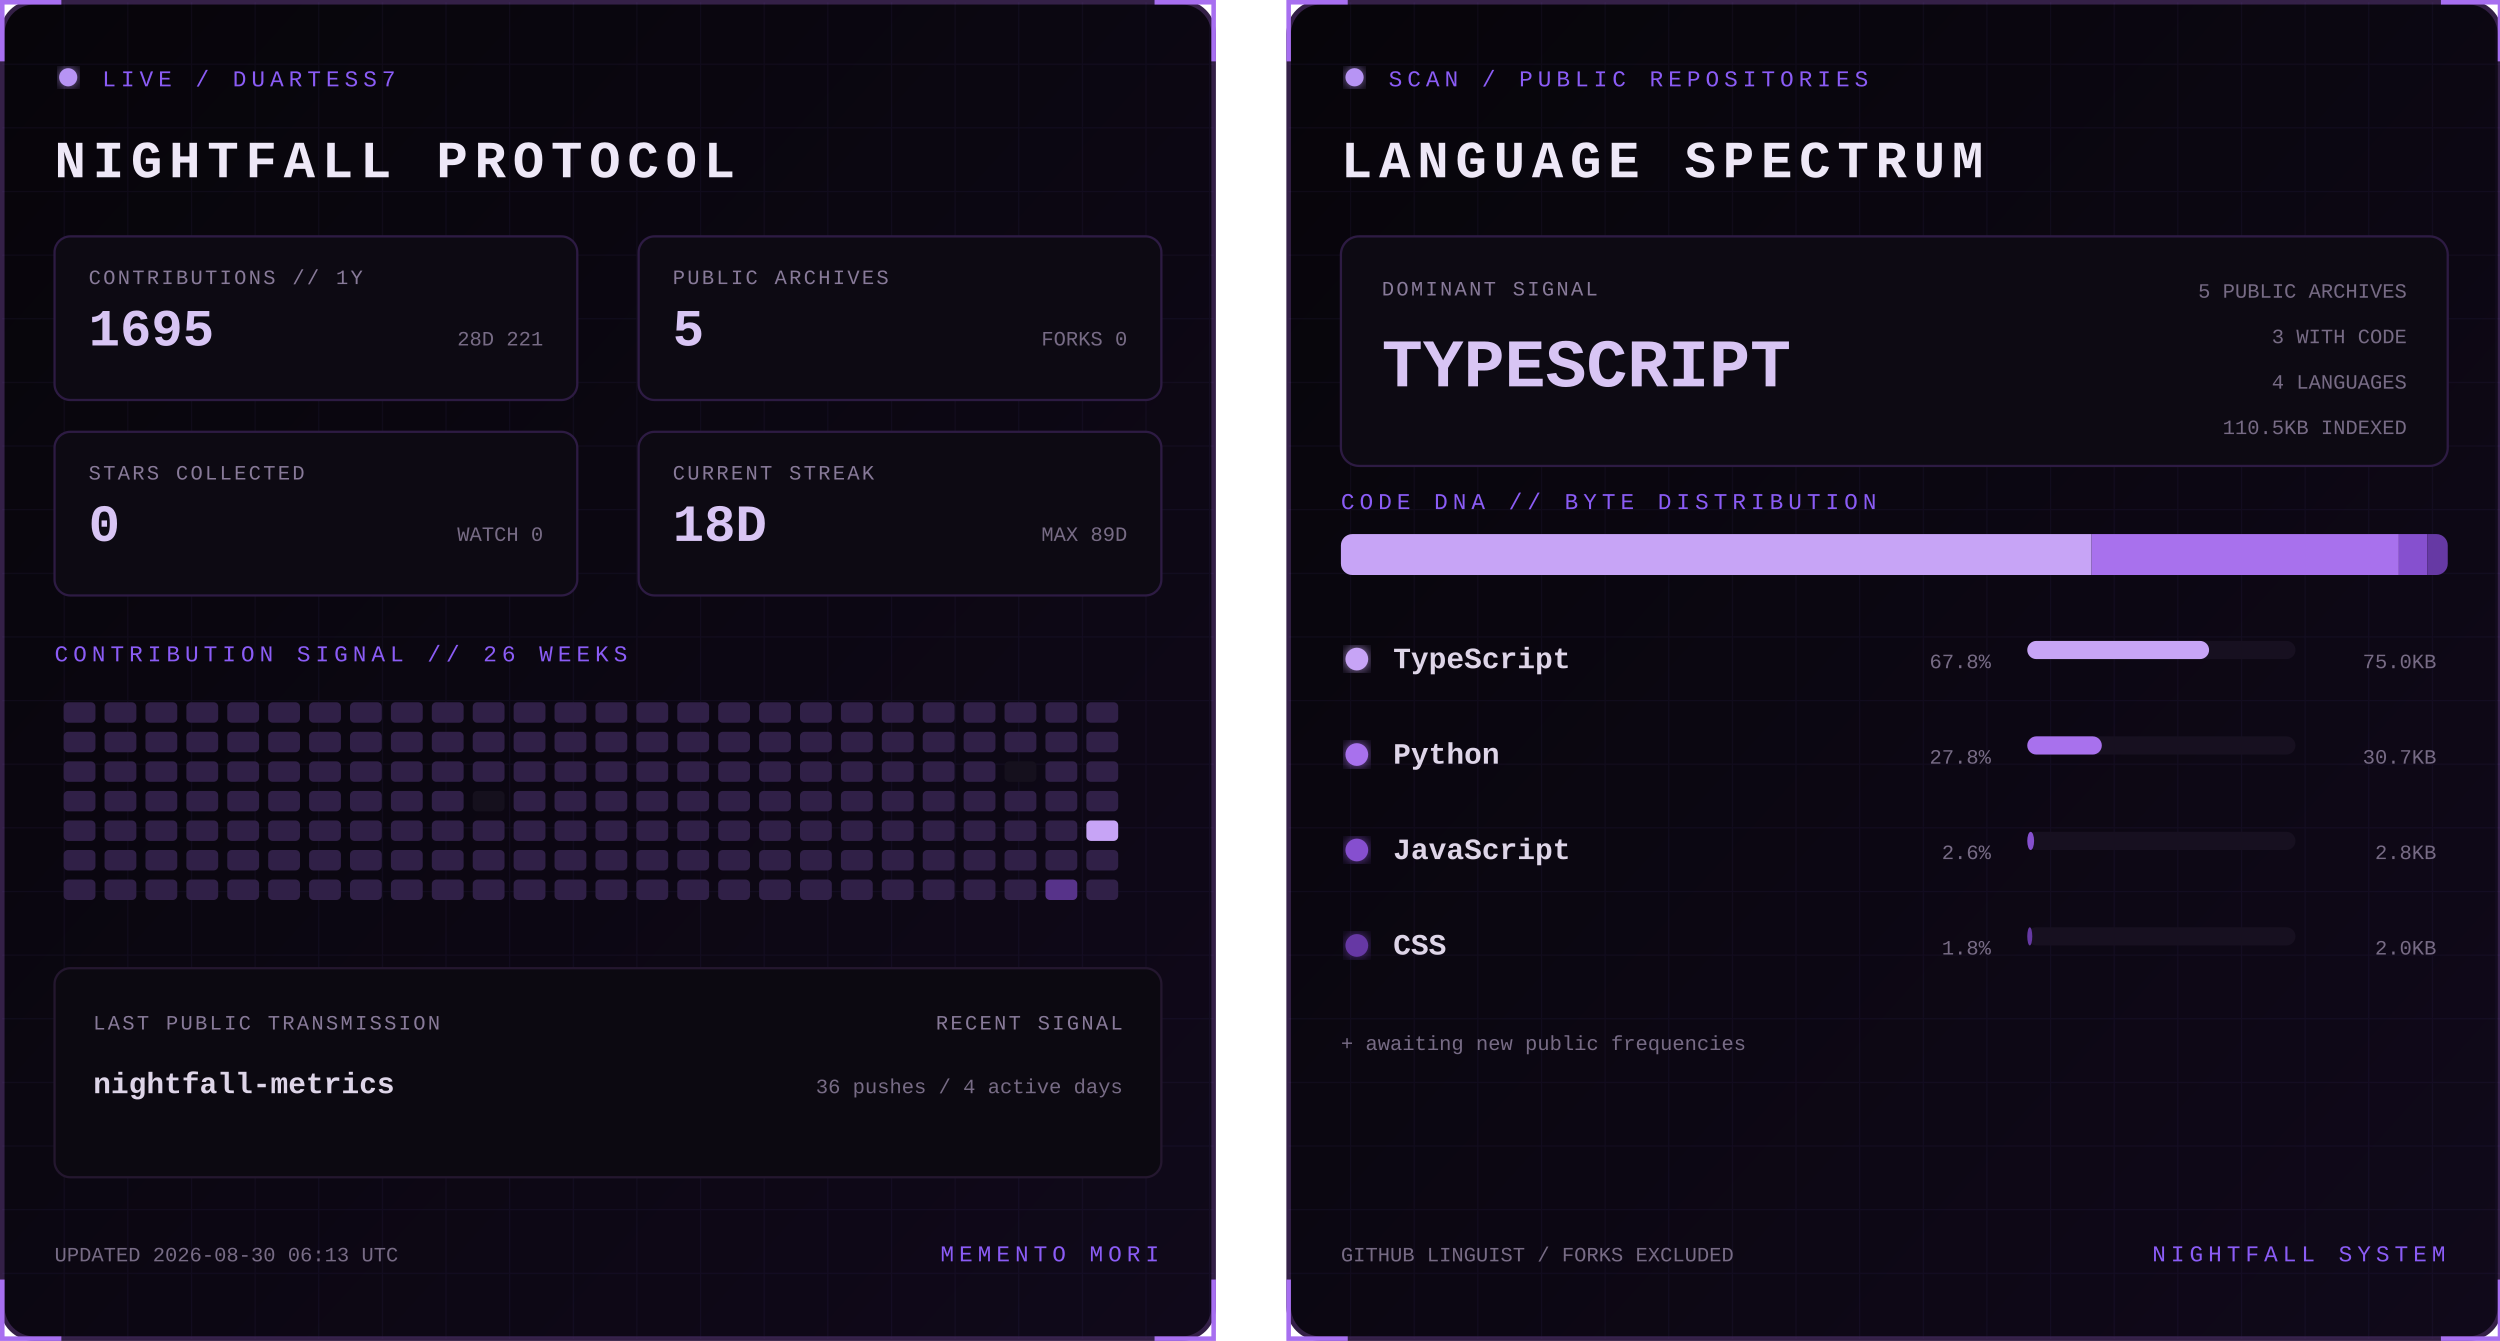
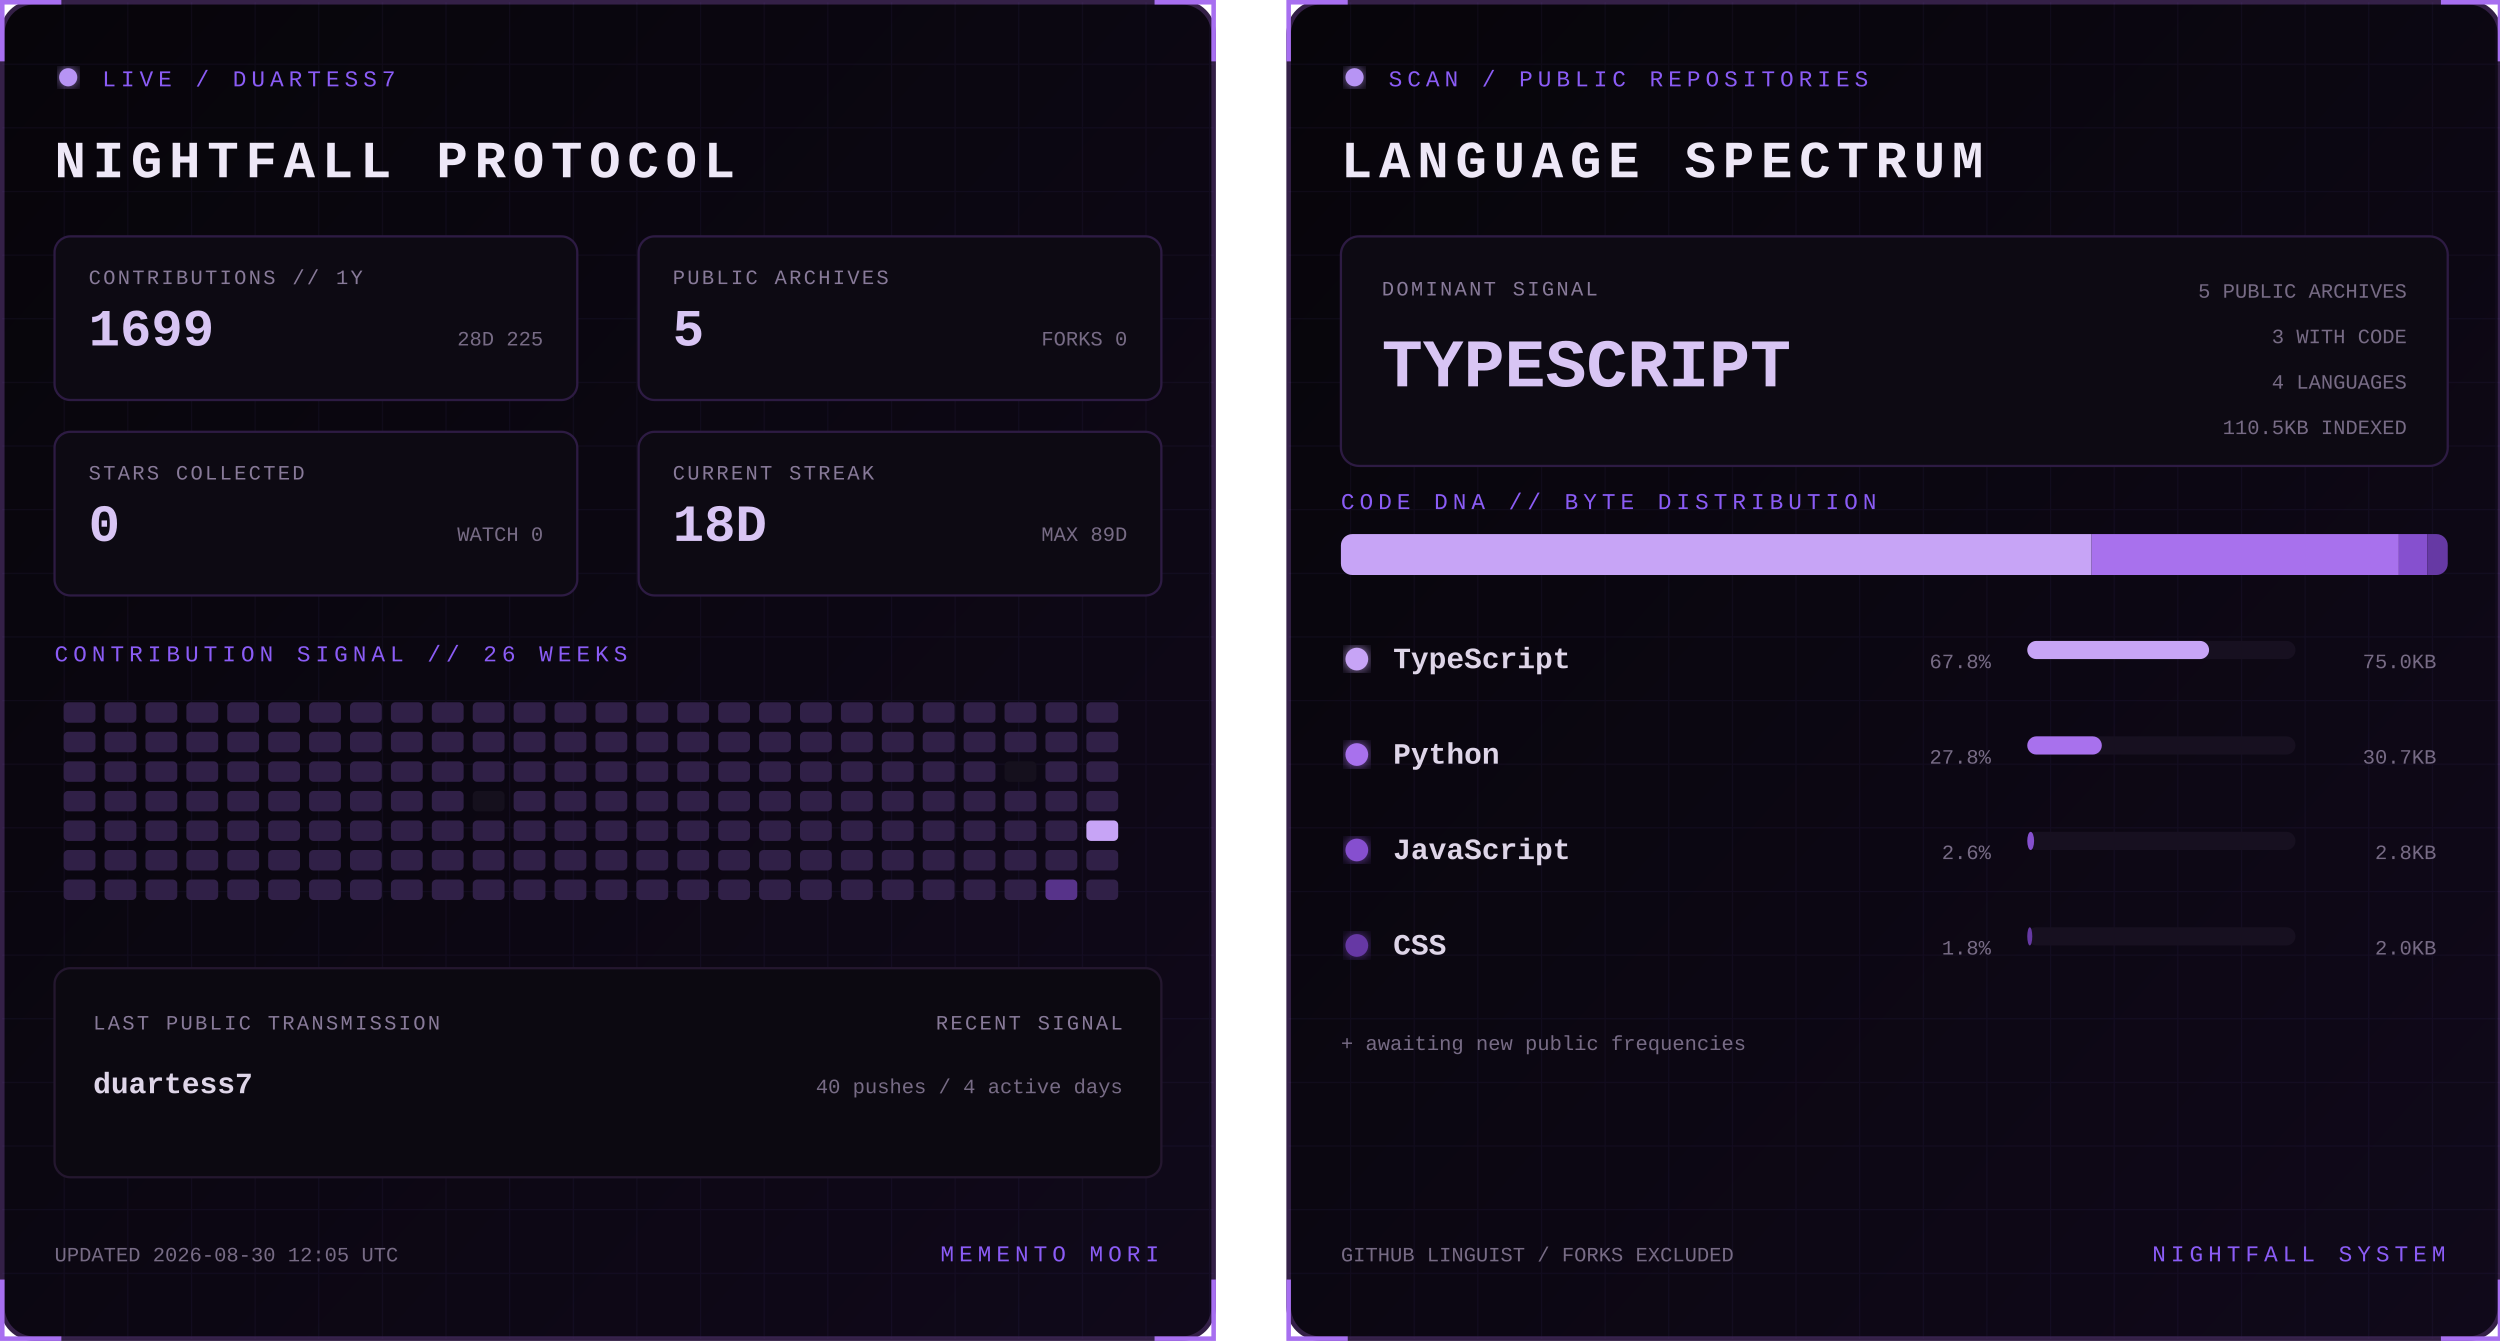
<svg xmlns="http://www.w3.org/2000/svg" width="1100" height="590" viewBox="0 0 1100 590" role="img" aria-labelledby="title desc">
  <defs>
    <linearGradient id="bg" x1="0" y1="0" x2="1" y2="1">
      <stop stop-color="#07050a" />
      <stop offset="1" stop-color="#10091a" />
    </linearGradient>
    <filter id="glow">
      <feGaussianBlur stdDeviation="3" result="b" />
      <feMerge>
        <feMergeNode in="b" />
        <feMergeNode in="SourceGraphic" />
      </feMerge>
    </filter>
    <pattern id="grid" width="28" height="28" patternUnits="userSpaceOnUse">
      <path d="M28 0H0V28" fill="none" stroke="#8b5cf6" stroke-opacity=".055" />
    </pattern>
    <clipPath id="dna">
      <rect x="24" y="235" width="487" height="18" rx="5" />
    </clipPath>
    <style>
      text { font-family: Consolas, 'Courier New', monospace; }
      .kicker { fill:#8b5cf6; font-size:10px; letter-spacing:2.2px; }
      .title { fill:#eee8f7; font-size:23px; font-weight:700; letter-spacing:3px; }
      .label { fill:#887a99; font-size:9px; letter-spacing:1px; }
      .stat { fill:#d8c5f4; font-size:23px; font-weight:700; }
      .detail,.pct { fill:#776b85; font-size:9px; }
      .lang { fill:#ded5e8; font-size:13px; font-weight:700; }
      .hero { fill:#d8c5f4; font-size:30px; font-weight:700; }
      .blink { animation:blink 1.6s step-end infinite; }
      @keyframes blink { 50% { opacity:.25 } }
    </style>
  </defs>
  <g>
    <rect x="1" y="1" width="533" height="588" rx="14" fill="url(#bg)" stroke="#342047" stroke-width="2" />
    <rect x="1" y="1" width="533" height="588" rx="14" fill="url(#grid)" />
    <path d="M27 1H1v26 M508 1h26v26 M534 563v26h-26 M27 589H1v-26" stroke="#a76ff0" stroke-width="2" fill="none" />
    <circle cx="30" cy="34" r="4" fill="#b794f4" filter="url(#glow)" class="blink" />
    <text x="45" y="38" class="kicker">LIVE / DUARTESS7</text>
    <text x="24" y="78" class="title">NIGHTFALL PROTOCOL</text>
    <g transform="translate(24 104)">
      <rect width="230" height="72" rx="7" fill="#0d0a13" stroke="#2d1b43" />
      <text x="15" y="21" class="label">CONTRIBUTIONS // 1Y</text>
-       <text x="15" y="48" class="stat">1695</text>
-       <text x="215" y="48" text-anchor="end" class="detail">28D 221</text>
+       <text x="15" y="48" class="stat">1699</text>
+       <text x="215" y="48" text-anchor="end" class="detail">28D 225</text>
    </g>
    <g transform="translate(281 104)">
      <rect width="230" height="72" rx="7" fill="#0d0a13" stroke="#2d1b43" />
      <text x="15" y="21" class="label">PUBLIC ARCHIVES</text>
      <text x="15" y="48" class="stat">5</text>
      <text x="215" y="48" text-anchor="end" class="detail">FORKS 0</text>
    </g>
    <g transform="translate(24 190)">
      <rect width="230" height="72" rx="7" fill="#0d0a13" stroke="#2d1b43" />
      <text x="15" y="21" class="label">STARS COLLECTED</text>
      <text x="15" y="48" class="stat">0</text>
      <text x="215" y="48" text-anchor="end" class="detail">WATCH 0</text>
    </g>
    <g transform="translate(281 190)">
      <rect width="230" height="72" rx="7" fill="#0d0a13" stroke="#2d1b43" />
      <text x="15" y="21" class="label">CURRENT STREAK</text>
      <text x="15" y="48" class="stat">18D</text>
      <text x="215" y="48" text-anchor="end" class="detail">MAX 89D</text>
    </g>
    <text x="24" y="291" class="kicker">CONTRIBUTION SIGNAL // 26 WEEKS</text>
    <g>
      <rect x="28" y="309" width="14" height="9" rx="2" fill="#302047" />
      <rect x="28" y="322" width="14" height="9" rx="2" fill="#302047" />
      <rect x="28" y="335" width="14" height="9" rx="2" fill="#302047" />
      <rect x="28" y="348" width="14" height="9" rx="2" fill="#302047" />
      <rect x="28" y="361" width="14" height="9" rx="2" fill="#302047" />
      <rect x="28" y="374" width="14" height="9" rx="2" fill="#302047" />
      <rect x="28" y="387" width="14" height="9" rx="2" fill="#302047" />
      <rect x="46" y="309" width="14" height="9" rx="2" fill="#302047" />
      <rect x="46" y="322" width="14" height="9" rx="2" fill="#302047" />
      <rect x="46" y="335" width="14" height="9" rx="2" fill="#302047" />
      <rect x="46" y="348" width="14" height="9" rx="2" fill="#302047" />
      <rect x="46" y="361" width="14" height="9" rx="2" fill="#302047" />
      <rect x="46" y="374" width="14" height="9" rx="2" fill="#302047" />
      <rect x="46" y="387" width="14" height="9" rx="2" fill="#302047" />
      <rect x="64" y="309" width="14" height="9" rx="2" fill="#302047" />
      <rect x="64" y="322" width="14" height="9" rx="2" fill="#302047" />
      <rect x="64" y="335" width="14" height="9" rx="2" fill="#302047" />
      <rect x="64" y="348" width="14" height="9" rx="2" fill="#302047" />
      <rect x="64" y="361" width="14" height="9" rx="2" fill="#302047" />
      <rect x="64" y="374" width="14" height="9" rx="2" fill="#302047" />
      <rect x="64" y="387" width="14" height="9" rx="2" fill="#302047" />
      <rect x="82" y="309" width="14" height="9" rx="2" fill="#302047" />
      <rect x="82" y="322" width="14" height="9" rx="2" fill="#302047" />
      <rect x="82" y="335" width="14" height="9" rx="2" fill="#302047" />
      <rect x="82" y="348" width="14" height="9" rx="2" fill="#302047" />
      <rect x="82" y="361" width="14" height="9" rx="2" fill="#302047" />
      <rect x="82" y="374" width="14" height="9" rx="2" fill="#302047" />
      <rect x="82" y="387" width="14" height="9" rx="2" fill="#302047" />
      <rect x="100" y="309" width="14" height="9" rx="2" fill="#302047" />
      <rect x="100" y="322" width="14" height="9" rx="2" fill="#302047" />
      <rect x="100" y="335" width="14" height="9" rx="2" fill="#302047" />
      <rect x="100" y="348" width="14" height="9" rx="2" fill="#302047" />
      <rect x="100" y="361" width="14" height="9" rx="2" fill="#302047" />
      <rect x="100" y="374" width="14" height="9" rx="2" fill="#302047" />
      <rect x="100" y="387" width="14" height="9" rx="2" fill="#302047" />
      <rect x="118" y="309" width="14" height="9" rx="2" fill="#302047" />
      <rect x="118" y="322" width="14" height="9" rx="2" fill="#302047" />
      <rect x="118" y="335" width="14" height="9" rx="2" fill="#302047" />
      <rect x="118" y="348" width="14" height="9" rx="2" fill="#302047" />
      <rect x="118" y="361" width="14" height="9" rx="2" fill="#302047" />
      <rect x="118" y="374" width="14" height="9" rx="2" fill="#302047" />
      <rect x="118" y="387" width="14" height="9" rx="2" fill="#302047" />
      <rect x="136" y="309" width="14" height="9" rx="2" fill="#302047" />
      <rect x="136" y="322" width="14" height="9" rx="2" fill="#302047" />
      <rect x="136" y="335" width="14" height="9" rx="2" fill="#302047" />
      <rect x="136" y="348" width="14" height="9" rx="2" fill="#302047" />
      <rect x="136" y="361" width="14" height="9" rx="2" fill="#302047" />
      <rect x="136" y="374" width="14" height="9" rx="2" fill="#302047" />
      <rect x="136" y="387" width="14" height="9" rx="2" fill="#302047" />
      <rect x="154" y="309" width="14" height="9" rx="2" fill="#302047" />
      <rect x="154" y="322" width="14" height="9" rx="2" fill="#302047" />
      <rect x="154" y="335" width="14" height="9" rx="2" fill="#302047" />
      <rect x="154" y="348" width="14" height="9" rx="2" fill="#302047" />
      <rect x="154" y="361" width="14" height="9" rx="2" fill="#302047" />
      <rect x="154" y="374" width="14" height="9" rx="2" fill="#302047" />
      <rect x="154" y="387" width="14" height="9" rx="2" fill="#302047" />
      <rect x="172" y="309" width="14" height="9" rx="2" fill="#302047" />
      <rect x="172" y="322" width="14" height="9" rx="2" fill="#302047" />
      <rect x="172" y="335" width="14" height="9" rx="2" fill="#302047" />
      <rect x="172" y="348" width="14" height="9" rx="2" fill="#302047" />
      <rect x="172" y="361" width="14" height="9" rx="2" fill="#302047" />
      <rect x="172" y="374" width="14" height="9" rx="2" fill="#302047" />
      <rect x="172" y="387" width="14" height="9" rx="2" fill="#302047" />
      <rect x="190" y="309" width="14" height="9" rx="2" fill="#302047" />
      <rect x="190" y="322" width="14" height="9" rx="2" fill="#302047" />
      <rect x="190" y="335" width="14" height="9" rx="2" fill="#302047" />
      <rect x="190" y="348" width="14" height="9" rx="2" fill="#302047" />
      <rect x="190" y="361" width="14" height="9" rx="2" fill="#302047" />
      <rect x="190" y="374" width="14" height="9" rx="2" fill="#302047" />
      <rect x="190" y="387" width="14" height="9" rx="2" fill="#302047" />
      <rect x="208" y="309" width="14" height="9" rx="2" fill="#302047" />
      <rect x="208" y="322" width="14" height="9" rx="2" fill="#302047" />
      <rect x="208" y="335" width="14" height="9" rx="2" fill="#302047" />
      <rect x="208" y="348" width="14" height="9" rx="2" fill="#15101d" />
      <rect x="208" y="361" width="14" height="9" rx="2" fill="#302047" />
      <rect x="208" y="374" width="14" height="9" rx="2" fill="#302047" />
      <rect x="208" y="387" width="14" height="9" rx="2" fill="#302047" />
      <rect x="226" y="309" width="14" height="9" rx="2" fill="#302047" />
      <rect x="226" y="322" width="14" height="9" rx="2" fill="#302047" />
      <rect x="226" y="335" width="14" height="9" rx="2" fill="#302047" />
      <rect x="226" y="348" width="14" height="9" rx="2" fill="#302047" />
      <rect x="226" y="361" width="14" height="9" rx="2" fill="#302047" />
      <rect x="226" y="374" width="14" height="9" rx="2" fill="#302047" />
      <rect x="226" y="387" width="14" height="9" rx="2" fill="#302047" />
      <rect x="244" y="309" width="14" height="9" rx="2" fill="#302047" />
      <rect x="244" y="322" width="14" height="9" rx="2" fill="#302047" />
      <rect x="244" y="335" width="14" height="9" rx="2" fill="#302047" />
      <rect x="244" y="348" width="14" height="9" rx="2" fill="#302047" />
      <rect x="244" y="361" width="14" height="9" rx="2" fill="#302047" />
      <rect x="244" y="374" width="14" height="9" rx="2" fill="#302047" />
      <rect x="244" y="387" width="14" height="9" rx="2" fill="#302047" />
      <rect x="262" y="309" width="14" height="9" rx="2" fill="#302047" />
      <rect x="262" y="322" width="14" height="9" rx="2" fill="#302047" />
      <rect x="262" y="335" width="14" height="9" rx="2" fill="#302047" />
      <rect x="262" y="348" width="14" height="9" rx="2" fill="#302047" />
      <rect x="262" y="361" width="14" height="9" rx="2" fill="#302047" />
      <rect x="262" y="374" width="14" height="9" rx="2" fill="#302047" />
      <rect x="262" y="387" width="14" height="9" rx="2" fill="#302047" />
      <rect x="280" y="309" width="14" height="9" rx="2" fill="#302047" />
      <rect x="280" y="322" width="14" height="9" rx="2" fill="#302047" />
      <rect x="280" y="335" width="14" height="9" rx="2" fill="#302047" />
      <rect x="280" y="348" width="14" height="9" rx="2" fill="#302047" />
      <rect x="280" y="361" width="14" height="9" rx="2" fill="#302047" />
      <rect x="280" y="374" width="14" height="9" rx="2" fill="#302047" />
      <rect x="280" y="387" width="14" height="9" rx="2" fill="#302047" />
      <rect x="298" y="309" width="14" height="9" rx="2" fill="#302047" />
      <rect x="298" y="322" width="14" height="9" rx="2" fill="#302047" />
      <rect x="298" y="335" width="14" height="9" rx="2" fill="#302047" />
      <rect x="298" y="348" width="14" height="9" rx="2" fill="#302047" />
      <rect x="298" y="361" width="14" height="9" rx="2" fill="#302047" />
      <rect x="298" y="374" width="14" height="9" rx="2" fill="#302047" />
      <rect x="298" y="387" width="14" height="9" rx="2" fill="#302047" />
      <rect x="316" y="309" width="14" height="9" rx="2" fill="#302047" />
      <rect x="316" y="322" width="14" height="9" rx="2" fill="#302047" />
      <rect x="316" y="335" width="14" height="9" rx="2" fill="#302047" />
      <rect x="316" y="348" width="14" height="9" rx="2" fill="#302047" />
      <rect x="316" y="361" width="14" height="9" rx="2" fill="#302047" />
      <rect x="316" y="374" width="14" height="9" rx="2" fill="#302047" />
      <rect x="316" y="387" width="14" height="9" rx="2" fill="#302047" />
      <rect x="334" y="309" width="14" height="9" rx="2" fill="#302047" />
      <rect x="334" y="322" width="14" height="9" rx="2" fill="#302047" />
      <rect x="334" y="335" width="14" height="9" rx="2" fill="#302047" />
      <rect x="334" y="348" width="14" height="9" rx="2" fill="#302047" />
      <rect x="334" y="361" width="14" height="9" rx="2" fill="#302047" />
      <rect x="334" y="374" width="14" height="9" rx="2" fill="#302047" />
      <rect x="334" y="387" width="14" height="9" rx="2" fill="#302047" />
      <rect x="352" y="309" width="14" height="9" rx="2" fill="#302047" />
      <rect x="352" y="322" width="14" height="9" rx="2" fill="#302047" />
      <rect x="352" y="335" width="14" height="9" rx="2" fill="#302047" />
      <rect x="352" y="348" width="14" height="9" rx="2" fill="#302047" />
      <rect x="352" y="361" width="14" height="9" rx="2" fill="#302047" />
      <rect x="352" y="374" width="14" height="9" rx="2" fill="#302047" />
      <rect x="352" y="387" width="14" height="9" rx="2" fill="#302047" />
      <rect x="370" y="309" width="14" height="9" rx="2" fill="#302047" />
      <rect x="370" y="322" width="14" height="9" rx="2" fill="#302047" />
      <rect x="370" y="335" width="14" height="9" rx="2" fill="#302047" />
      <rect x="370" y="348" width="14" height="9" rx="2" fill="#302047" />
      <rect x="370" y="361" width="14" height="9" rx="2" fill="#302047" />
      <rect x="370" y="374" width="14" height="9" rx="2" fill="#302047" />
      <rect x="370" y="387" width="14" height="9" rx="2" fill="#302047" />
      <rect x="388" y="309" width="14" height="9" rx="2" fill="#302047" />
      <rect x="388" y="322" width="14" height="9" rx="2" fill="#302047" />
      <rect x="388" y="335" width="14" height="9" rx="2" fill="#302047" />
      <rect x="388" y="348" width="14" height="9" rx="2" fill="#302047" />
      <rect x="388" y="361" width="14" height="9" rx="2" fill="#302047" />
      <rect x="388" y="374" width="14" height="9" rx="2" fill="#302047" />
      <rect x="388" y="387" width="14" height="9" rx="2" fill="#302047" />
      <rect x="406" y="309" width="14" height="9" rx="2" fill="#302047" />
      <rect x="406" y="322" width="14" height="9" rx="2" fill="#302047" />
      <rect x="406" y="335" width="14" height="9" rx="2" fill="#302047" />
      <rect x="406" y="348" width="14" height="9" rx="2" fill="#302047" />
      <rect x="406" y="361" width="14" height="9" rx="2" fill="#302047" />
      <rect x="406" y="374" width="14" height="9" rx="2" fill="#302047" />
      <rect x="406" y="387" width="14" height="9" rx="2" fill="#302047" />
      <rect x="424" y="309" width="14" height="9" rx="2" fill="#302047" />
      <rect x="424" y="322" width="14" height="9" rx="2" fill="#302047" />
      <rect x="424" y="335" width="14" height="9" rx="2" fill="#302047" />
      <rect x="424" y="348" width="14" height="9" rx="2" fill="#302047" />
      <rect x="424" y="361" width="14" height="9" rx="2" fill="#302047" />
      <rect x="424" y="374" width="14" height="9" rx="2" fill="#302047" />
      <rect x="424" y="387" width="14" height="9" rx="2" fill="#302047" />
      <rect x="442" y="309" width="14" height="9" rx="2" fill="#302047" />
      <rect x="442" y="322" width="14" height="9" rx="2" fill="#302047" />
      <rect x="442" y="335" width="14" height="9" rx="2" fill="#15101d" />
      <rect x="442" y="348" width="14" height="9" rx="2" fill="#302047" />
      <rect x="442" y="361" width="14" height="9" rx="2" fill="#302047" />
      <rect x="442" y="374" width="14" height="9" rx="2" fill="#302047" />
      <rect x="442" y="387" width="14" height="9" rx="2" fill="#302047" />
      <rect x="460" y="309" width="14" height="9" rx="2" fill="#302047" />
      <rect x="460" y="322" width="14" height="9" rx="2" fill="#302047" />
      <rect x="460" y="335" width="14" height="9" rx="2" fill="#302047" />
      <rect x="460" y="348" width="14" height="9" rx="2" fill="#302047" />
      <rect x="460" y="361" width="14" height="9" rx="2" fill="#302047" />
      <rect x="460" y="374" width="14" height="9" rx="2" fill="#302047" />
      <rect x="460" y="387" width="14" height="9" rx="2" fill="#57338a" />
      <rect x="478" y="309" width="14" height="9" rx="2" fill="#302047" />
      <rect x="478" y="322" width="14" height="9" rx="2" fill="#302047" />
      <rect x="478" y="335" width="14" height="9" rx="2" fill="#302047" />
      <rect x="478" y="348" width="14" height="9" rx="2" fill="#302047" />
      <rect x="478" y="361" width="14" height="9" rx="2" fill="#c7a4f6" />
      <rect x="478" y="374" width="14" height="9" rx="2" fill="#302047" />
      <rect x="478" y="387" width="14" height="9" rx="2" fill="#302047" />
    </g>
    <rect x="24" y="426" width="487" height="92" rx="7" fill="#0c0911" stroke="#24172f" />
    <text x="41" y="453" class="label">LAST PUBLIC TRANSMISSION</text>
-     <text x="41" y="481" class="lang">nightfall-metrics</text>
+     <text x="41" y="481" class="lang">duartess7</text>
    <text x="494" y="453" text-anchor="end" class="label">RECENT SIGNAL</text>
-     <text x="494" y="481" text-anchor="end" class="detail">36 pushes / 4 active days</text>
-     <text x="24" y="555" class="detail">UPDATED 2026-08-30 06:13 UTC</text>
+     <text x="494" y="481" text-anchor="end" class="detail">40 pushes / 4 active days</text>
+     <text x="24" y="555" class="detail">UPDATED 2026-08-30 12:05 UTC</text>
    <text x="510" y="555" text-anchor="end" class="kicker">MEMENTO MORI</text>
  </g>
  <g transform="translate(566)">
    <rect x="1" y="1" width="533" height="588" rx="14" fill="url(#bg)" stroke="#342047" stroke-width="2" />
    <rect x="1" y="1" width="533" height="588" rx="14" fill="url(#grid)" />
    <path d="M27 1H1v26 M508 1h26v26 M534 563v26h-26 M27 589H1v-26" stroke="#a76ff0" stroke-width="2" fill="none" />
    <circle cx="30" cy="34" r="4" fill="#b794f4" filter="url(#glow)" class="blink" />
    <text x="45" y="38" class="kicker">SCAN / PUBLIC REPOSITORIES</text>
    <text x="24" y="78" class="title">LANGUAGE SPECTRUM</text>
    <rect x="24" y="104" width="487" height="101" rx="8" fill="#0d0a13" stroke="#2d1b43" />
    <text x="42" y="130" class="label">DOMINANT SIGNAL</text>
    <text x="42" y="170" class="hero">TYPESCRIPT</text>
    <text x="493" y="131" text-anchor="end" class="detail">5 PUBLIC ARCHIVES</text>
    <text x="493" y="151" text-anchor="end" class="detail">3 WITH CODE</text>
    <text x="493" y="171" text-anchor="end" class="detail">4 LANGUAGES</text>
    <text x="493" y="191" text-anchor="end" class="detail">110.5KB INDEXED</text>
    <text x="24" y="224" class="kicker">CODE DNA // BYTE DISTRIBUTION</text>
    <rect x="24" y="235" width="487" height="18" rx="5" fill="#171020" />
    <g clip-path="url(#dna)">
      <rect x="24.0" y="235" width="330.3" height="18" fill="#c7a4f6" />
      <rect x="354.3" y="235" width="135.2" height="18" fill="#a871ed" />
      <rect x="489.5" y="235" width="12.5" height="18" fill="#8650cf" />
      <rect x="502.0" y="235" width="9.0" height="18" fill="#6639a4" />
    </g>
    <circle cx="31" cy="290" r="5" fill="#c7a4f6" filter="url(#glow)" />
    <text x="47" y="294" class="lang">TypeScript</text>
    <text x="310" y="294" text-anchor="end" class="pct">67.8%</text>
    <rect x="326" y="282" width="118" height="8" rx="4" fill="#171020" />
    <rect x="326" y="282" width="80.0" height="8" rx="4" fill="#c7a4f6" />
    <text x="506" y="294" text-anchor="end" class="detail">75.0KB</text>
    <circle cx="31" cy="332" r="5" fill="#a871ed" filter="url(#glow)" />
    <text x="47" y="336" class="lang">Python</text>
    <text x="310" y="336" text-anchor="end" class="pct">27.8%</text>
    <rect x="326" y="324" width="118" height="8" rx="4" fill="#171020" />
    <rect x="326" y="324" width="32.8" height="8" rx="4" fill="#a871ed" />
    <text x="506" y="336" text-anchor="end" class="detail">30.7KB</text>
    <circle cx="31" cy="374" r="5" fill="#8650cf" filter="url(#glow)" />
    <text x="47" y="378" class="lang">JavaScript</text>
    <text x="310" y="378" text-anchor="end" class="pct">2.6%</text>
    <rect x="326" y="366" width="118" height="8" rx="4" fill="#171020" />
    <rect x="326" y="366" width="3.0" height="8" rx="4" fill="#8650cf" />
    <text x="506" y="378" text-anchor="end" class="detail">2.8KB</text>
    <circle cx="31" cy="416" r="5" fill="#6639a4" filter="url(#glow)" />
    <text x="47" y="420" class="lang">CSS</text>
    <text x="310" y="420" text-anchor="end" class="pct">1.8%</text>
    <rect x="326" y="408" width="118" height="8" rx="4" fill="#171020" />
    <rect x="326" y="408" width="2.2" height="8" rx="4" fill="#6639a4" />
    <text x="506" y="420" text-anchor="end" class="detail">2.0KB</text>
    <text x="24" y="462" class="detail">+ awaiting new public frequencies</text>
    <text x="24" y="555" class="detail">GITHUB LINGUIST / FORKS EXCLUDED</text>
    <text x="510" y="555" text-anchor="end" class="kicker">NIGHTFALL SYSTEM</text>
  </g>
</svg>
